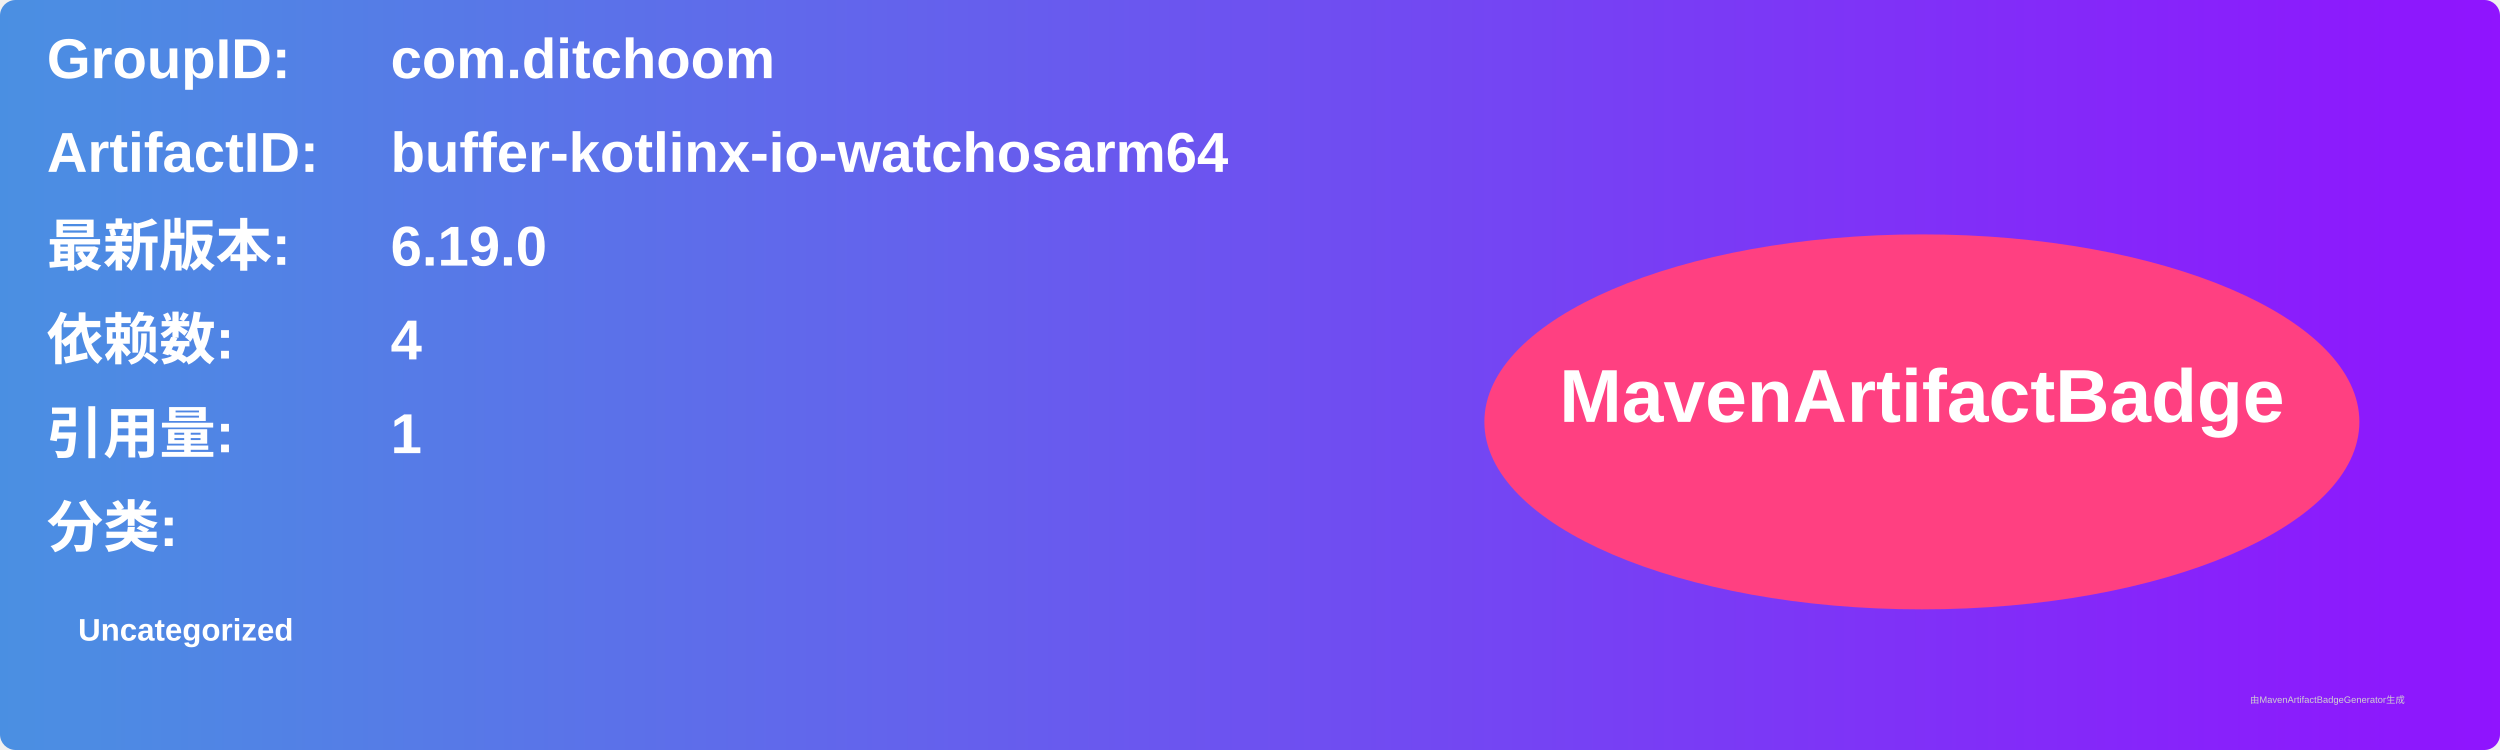
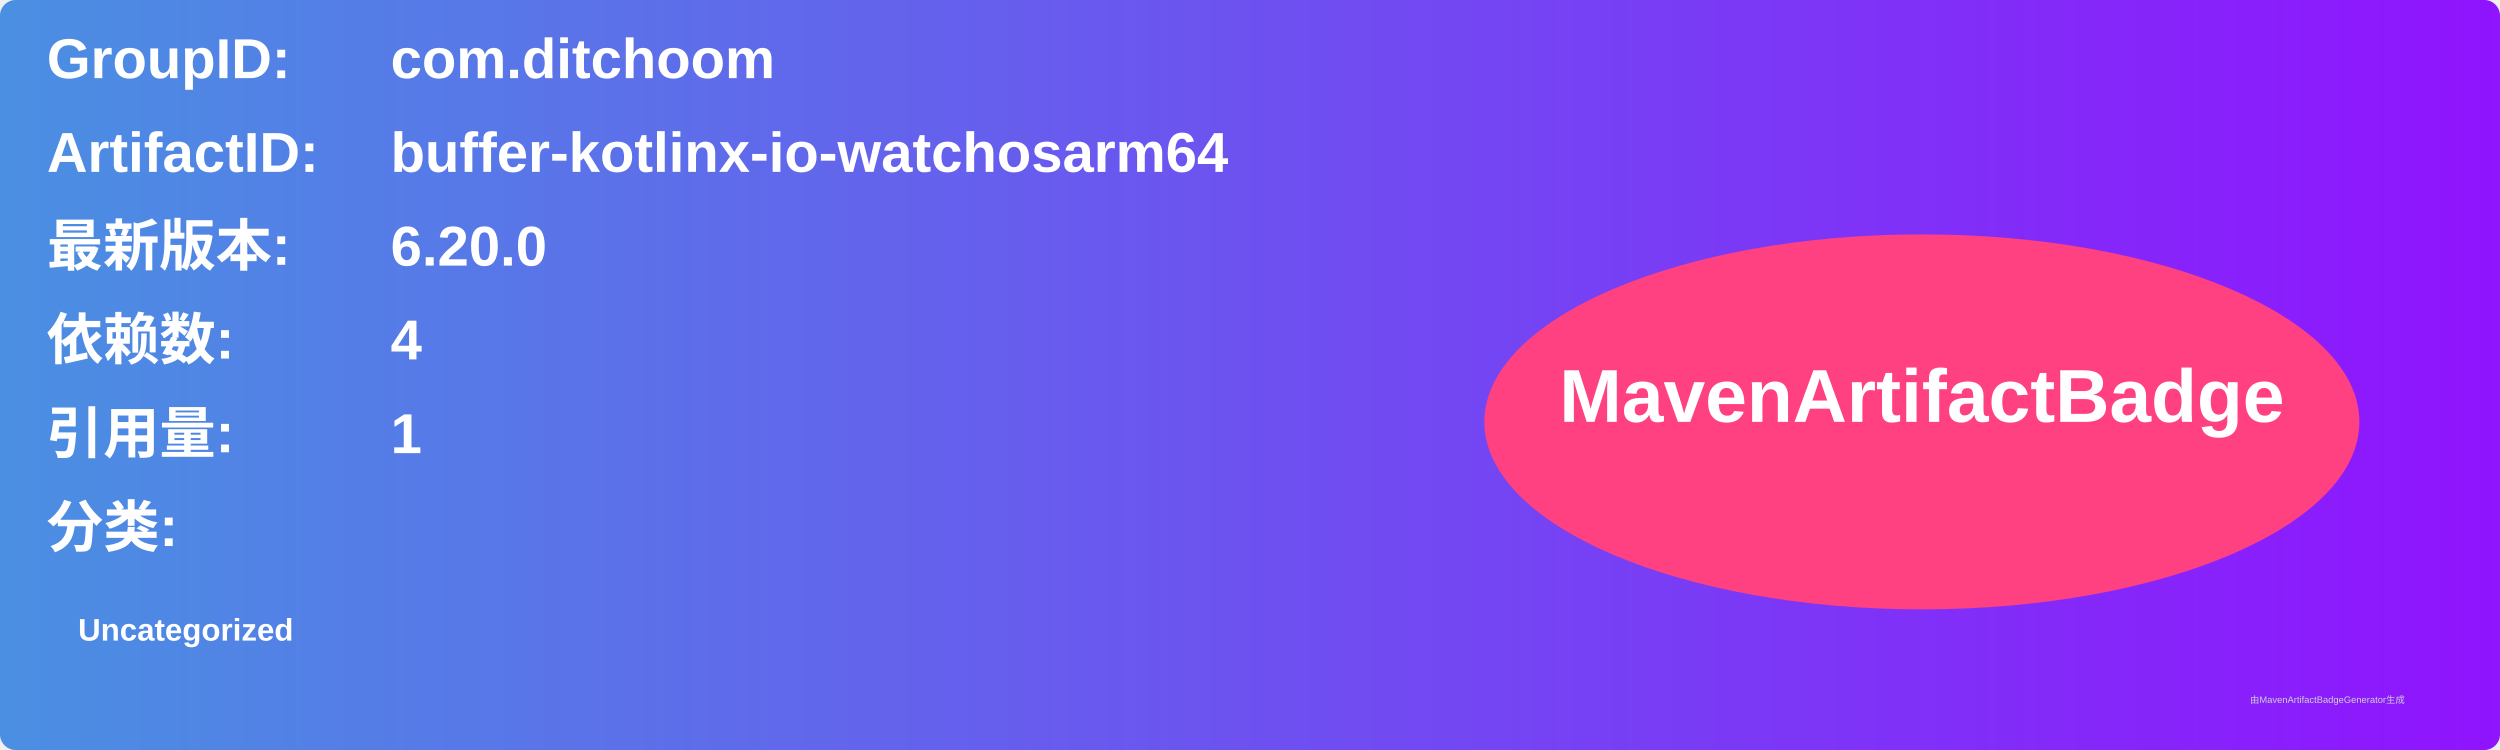
<svg xmlns="http://www.w3.org/2000/svg" width="800" height="240" viewBox="0 0 800 240">
  <linearGradient id="grad" x1="0%" y1="0%" x2="100%" y2="0%">
    <stop offset="0%" stop-color="#4a90e2" />
    <stop offset="100%" stop-color="#9013fe" />
  </linearGradient>
  <rect width="100%" height="100%" rx="5" ry="5" fill="url(#grad)" />
  <g transform="translate(15, 15)">
    <text x="0" y="10" font-family="Arial" font-size="18" fill="white" font-weight="bold" width="260">GroupID:</text>
    <text x="110" y="10" font-family="Arial" font-size="18" fill="white" font-weight="bold" width="460">com.ditchoom</text>
    <text x="0" y="40" font-family="Arial" font-size="18" fill="white" font-weight="bold" width="260">ArtifactID:</text>
    <text x="110" y="40" font-family="Arial" font-size="18" fill="white" font-weight="bold" width="460">buffer-kotlinx-io-watchosarm64</text>
    <text x="0" y="70" font-family="Arial" font-size="18" fill="white" font-weight="bold">最新版本:</text>
    <text x="110" y="70" font-family="Arial" font-size="18" fill="white" font-weight="bold">
-       <tspan font-weight="bold">6.19.0</tspan>
+       <tspan font-weight="bold">6.20.0</tspan>
    </text>
    <text x="0" y="100" font-family="Arial" font-size="18" fill="white" font-weight="bold">依赖数: </text>
    <text x="110" y="100" font-family="Arial" font-size="18" fill="white">
      <tspan font-weight="bold">4</tspan>
    </text>
    <text x="0" y="130" font-family="Arial" font-size="18" fill="white" font-weight="bold">引用量: </text>
    <text x="110" y="130" font-family="Arial" font-size="18" fill="white">
      <tspan font-weight="bold">1</tspan>
    </text>
    <text x="0" y="160" font-family="Arial" font-size="18" fill="white" font-weight="bold">分类:</text>
    <text x="10" y="190" font-family="Arial" font-size="10" fill="white">
      <tspan font-weight="bold">Uncategorized</tspan>
    </text>
    <ellipse cx="600" cy="120" rx="140" ry="60" fill="#ff4081" />
    <text x="600" y="120" text-anchor="middle" font-family="Arial" font-size="24" fill="white" font-weight="bold">MavenArtifactBadge</text>
  </g>
  <text x="720" y="225" font-family="Arial" font-size="3" fill="#d0d0d0">由MavenArtifactBadgeGenerator生成</text>
</svg>
